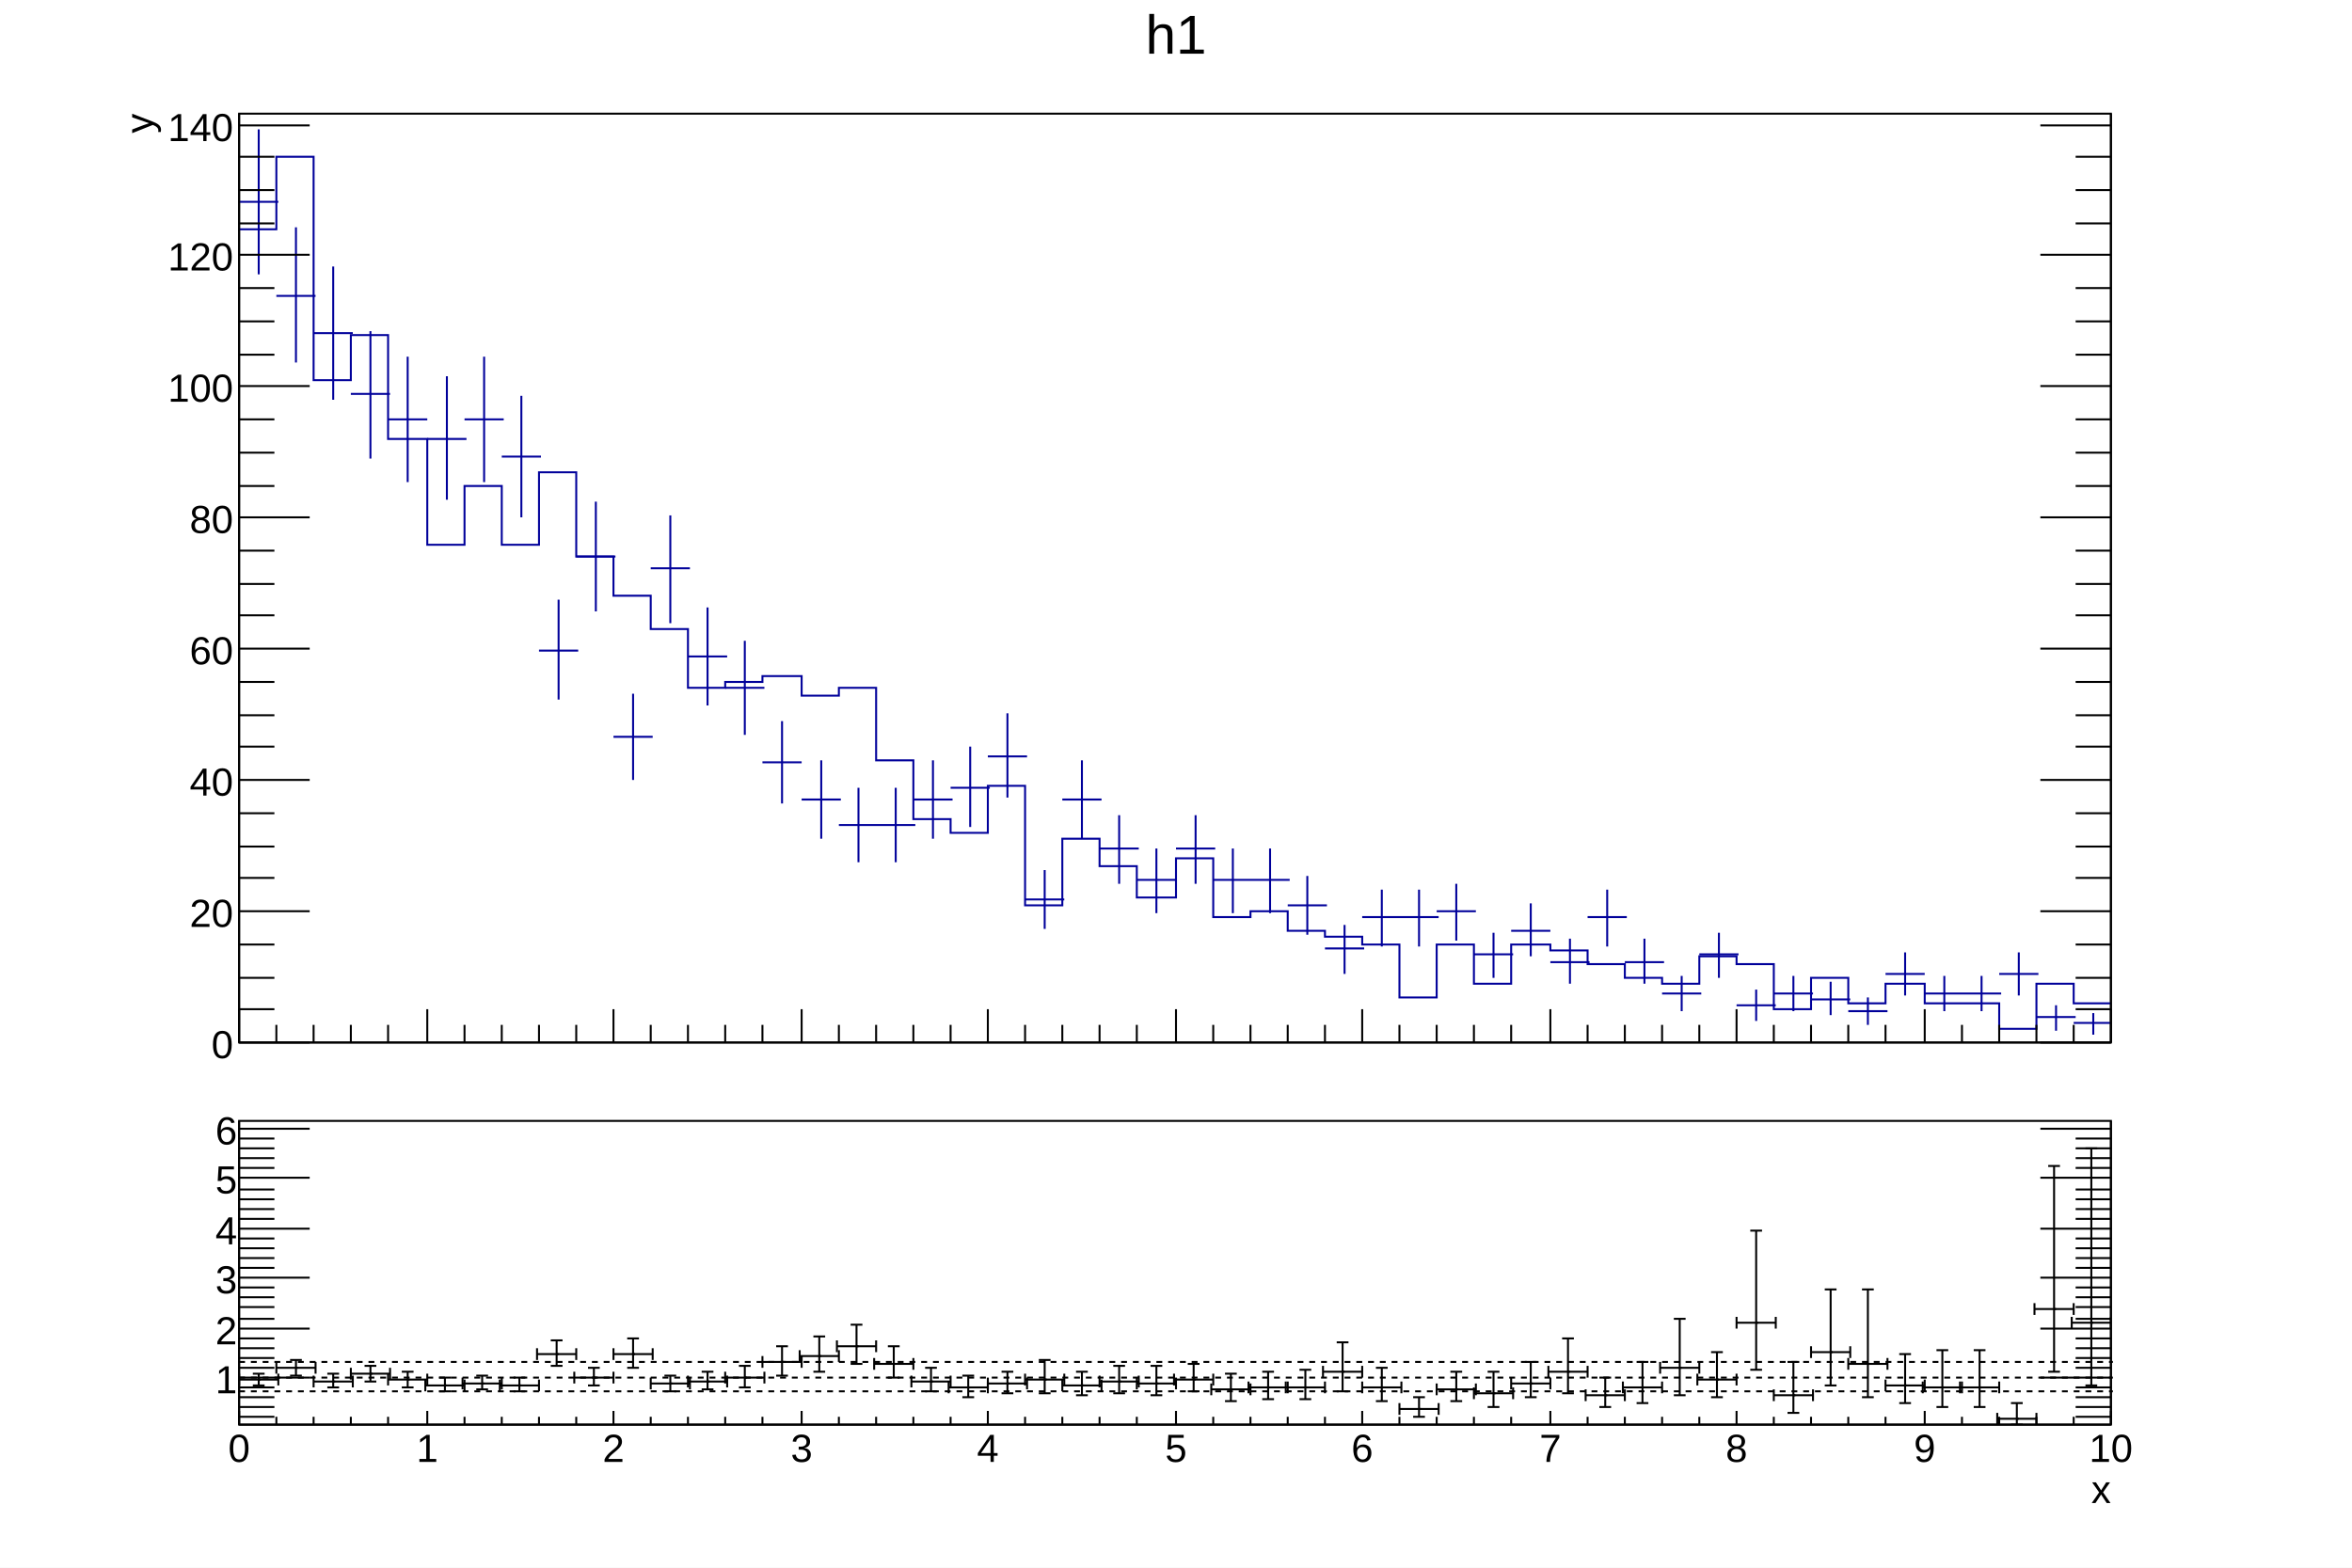
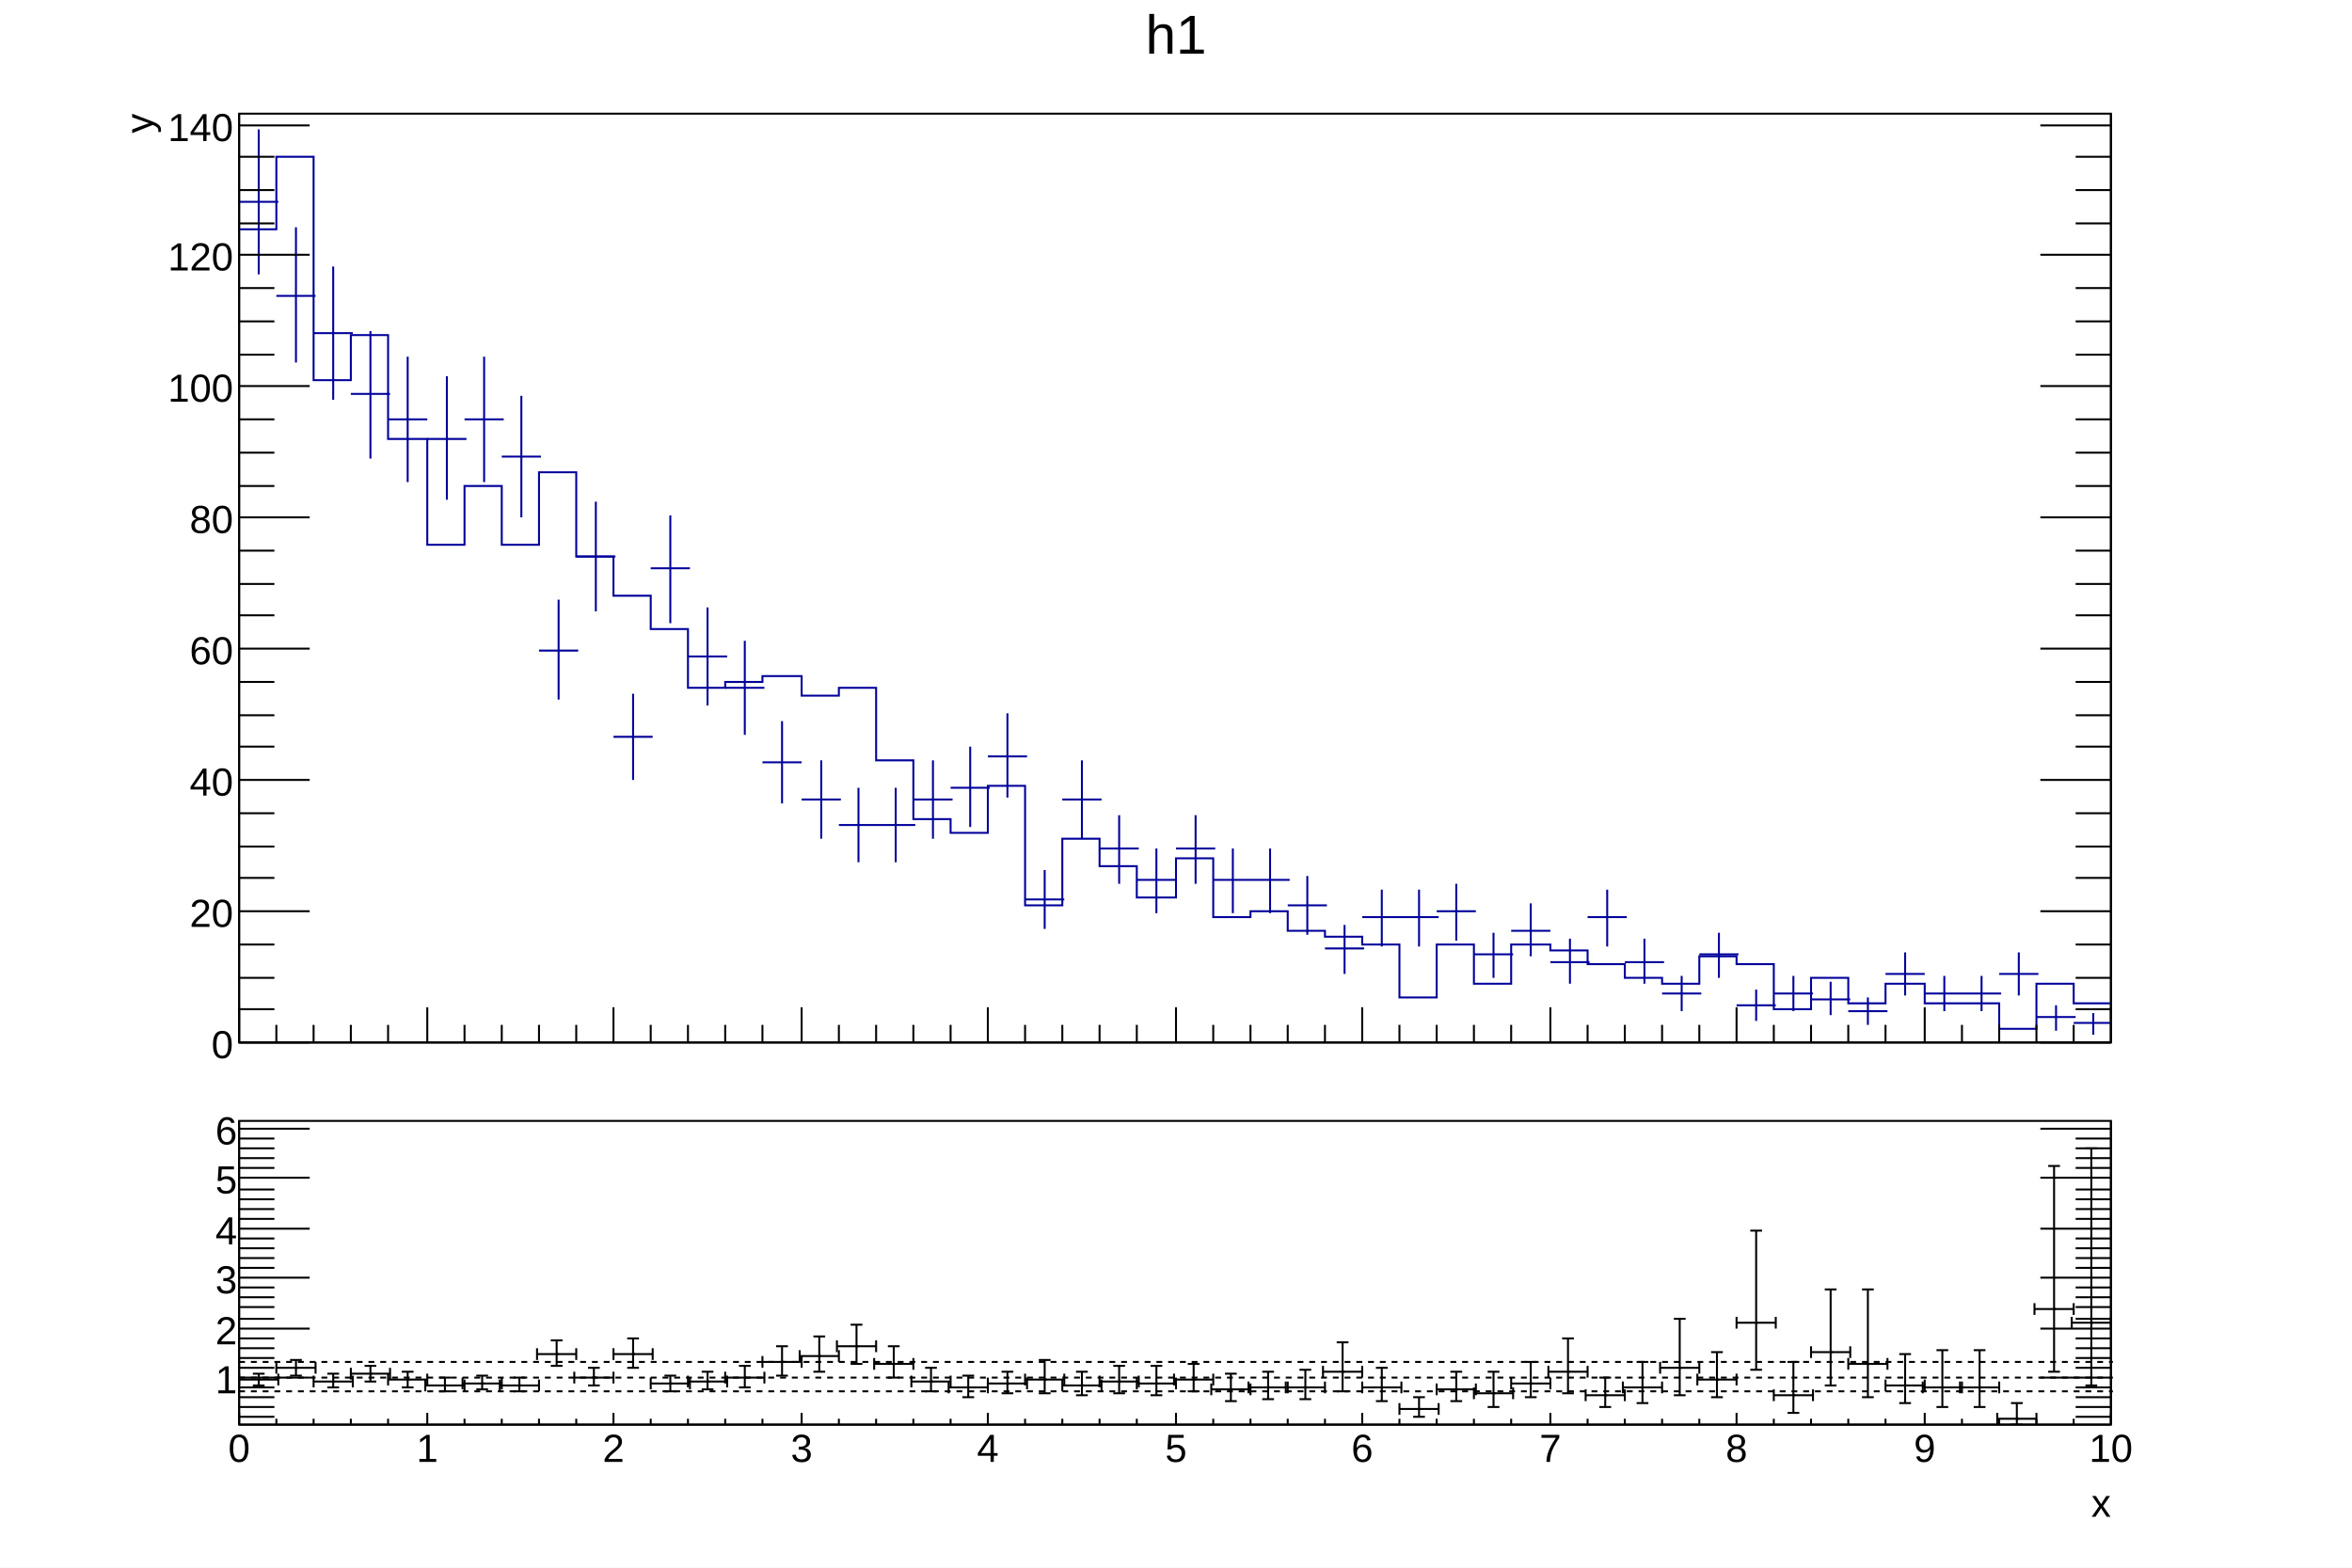
<svg xmlns="http://www.w3.org/2000/svg" viewBox="0 0 1200 800" preserveAspectRatio="none" width="1200" height="800">
  <path d="M0,0H1200V800H0Z" style="fill: white;" />
  <g>
    <svg viewBox="0 0 1194 558" preserveAspectRatio="none" x="3" y="2" width="1194" height="558">
      <path d="M0,0H1194V558H0Z" style="fill: white;" />
      <g>
        <g transform="translate(119,56)">
          <path d="M0,0H955V474H0Z" style="fill: white; stroke: black; stroke-width: 1;" />
          <svg x="0" y="0" overflow="hidden" width="955" height="474" viewBox="0 0 955 474">
            <g>
              <path d="M0,59h19v-37h19v114h19v-23h19v53h20v54h19v-30h19v30h19v-37h19v43h19v20h19v17h19v30h19v-3h19v-3h20v10h19v-4h19v37h19v30h19v7h19v-24h19v61h19v-34h19v14h19v16h20v-20h19v30h19v-3h19v10h19v3h19v4h19v27h19v-27h19v20h19v-20h20v3h19v7h19v7h19v3h19v-14h19v4h19v23h19v-16h19v13h19v-10h20v10h38v13h19v-23h19v10h19" style="stroke-linejoin: miter; stroke: #00009a; stroke-width: 1; fill: none;" />
            </g>
            <g>
              <path d="M0,45h20M10,8v74M19,93h20M29,58v69M38,112h20M48,78v68M57,143h20M67,111v65M76,156h20M86,124v64M96,166h20M106,134v63M115,156h20M125,124v64M134,175h20M144,144v62M153,274h20M163,248v51M172,226h20M182,198v56M191,318h20M201,296v44M210,232h20M220,205v55M229,277h20M239,252v50M248,293h20M258,269v48M267,331h20M277,310v42M287,350h20M297,330v40M306,363h20M316,344v38M325,363h20M335,344v38M344,350h20M354,330v40M363,344h20M373,323v41M382,328h20M392,306v43M401,401h20M411,386v30M420,350h20M430,330v40M439,375h20M449,358v35M458,391h20M468,375v33M478,375h20M488,358v35M497,391h20M507,375v33M516,391h20M526,375v33M535,404h20M545,389v30M554,426h20M564,414v25M573,410h20M583,396v29M592,410h20M602,396v29M611,407h20M621,393v29M630,429h20M640,418v23M649,417h20M659,403v27M669,433h20M679,421v23M688,410h20M698,396v29M707,433h20M717,421v23M726,449h20M736,440v18M745,429h20M755,418v23M764,455h20M774,447v16M783,449h20M793,440v18M802,452h20M812,443v17M821,458h20M831,451v14M840,439h20M850,428v22M860,449h20M870,440v18M879,449h20M889,440v18M898,439h20M908,428v22M917,461h20M927,455v13M936,464h20M946,459v11" style="stroke: #00009a; stroke-width: 1;" />
            </g>
          </svg>
          <g>
            <g transform="translate(0,474)">
-               <path d="M0,0h955M0,-17V0M19,-9V0M38,-9V0M57,-9V0M76,-9V0M96,-17V0M115,-9V0M134,-9V0M153,-9V0M172,-9V0M191,-17V0M210,-9V0M229,-9V0M248,-9V0M267,-9V0M287,-17V0M306,-9V0M325,-9V0M344,-9V0M363,-9V0M382,-17V0M401,-9V0M420,-9V0M439,-9V0M458,-9V0M478,-17V0M497,-9V0M516,-9V0M535,-9V0M554,-9V0M573,-17V0M592,-9V0M611,-9V0M630,-9V0M649,-9V0M669,-17V0M688,-9V0M707,-9V0M726,-9V0M745,-9V0M764,-17V0M783,-9V0M802,-9V0M821,-9V0M840,-9V0M860,-17V0M879,-9V0M898,-9V0M917,-9V0M936,-9V0M955,-17V0" style="stroke: black; stroke-width: 1;" />
+               <path d="M0,0h955M0,-18V0M19,-9V0M38,-9V0M57,-9V0M76,-9V0M96,-18V0M115,-9V0M134,-9V0M153,-9V0M172,-9V0M191,-18V0M210,-9V0M229,-9V0M248,-9V0M267,-9V0M287,-18V0M306,-9V0M325,-9V0M344,-9V0M363,-9V0M382,-18V0M401,-9V0M420,-9V0M439,-9V0M458,-9V0M478,-18V0M497,-9V0M516,-9V0M535,-9V0M554,-9V0M573,-18V0M592,-9V0M611,-9V0M630,-9V0M649,-9V0M669,-18V0M688,-9V0M707,-9V0M726,-9V0M745,-9V0M764,-18V0M783,-9V0M802,-9V0M821,-9V0M840,-9V0M860,-18V0M879,-9V0M898,-9V0M917,-9V0M936,-9V0M955,-18V0" style="stroke: black; stroke-width: 1;" />
            </g>
            <g>
              <path d="M0,0v474M955,0v474M36,474H0M18,457H0M18,441H0M18,424H0M36,407H0M18,390H0M18,374H0M18,357H0M36,340H0M18,323H0M18,307H0M18,290H0M36,273H0M18,256H0M18,240H0M18,223H0M36,206H0M18,190H0M18,173H0M18,156H0M36,139H0M18,123H0M18,106H0M18,89H0M36,72H0M18,56H0M18,39H0M18,22H0M36,6H0M919,474H955M937,457H955M937,441H955M937,424H955M919,407H955M937,390H955M937,374H955M937,357H955M919,340H955M937,323H955M937,307H955M937,290H955M919,273H955M937,256H955M937,240H955M937,223H955M919,206H955M937,190H955M937,173H955M937,156H955M919,139H955M937,123H955M937,106H955M937,89H955M919,72H955M937,56H955M937,39H955M937,22H955M919,6H955" style="stroke: black; stroke-width: 1;" />
              <g font-family="Arial" font-size="20" space="preserve" fill="black" text-anchor="end">
                <text dy=".4em" transform="translate(-3,474)">
         0
        </text>
                <text dy=".4em" transform="translate(-3,407)">
         20
        </text>
                <text dy=".4em" transform="translate(-3,340)">
         40
        </text>
                <text dy=".4em" transform="translate(-3,273)">
         60
        </text>
                <text dy=".4em" transform="translate(-3,206)">
         80
        </text>
                <text dy=".4em" transform="translate(-3,139)">
         100
        </text>
                <text dy=".4em" transform="translate(-3,72)">
         120
        </text>
                <text dy=".4em" transform="translate(-3,6)">
         140
        </text>
              </g>
              <g font-family="Arial" font-size="20" space="preserve" transform="translate(-52,0)">
                <text fill="black" text-anchor="end" dy=".4em" transform=" rotate(270)">
         y
        </text>
              </g>
            </g>
          </g>
        </g>
        <g transform="translate(119,3)" font-family="Arial" font-size="28" space="preserve">
          <text fill="black" text-anchor="middle" dy=".8em" transform="translate(478)">
      h1
     </text>
        </g>
      </g>
    </svg>
    <svg viewBox="0 0 1194 238" preserveAspectRatio="none" x="3" y="560" width="1194" height="238">
      <path d="M0,0H1194V238H0Z" style="fill: white;" />
      <g>
        <g transform="translate(119,12)">
          <path d="M0,0H955V155H0Z" style="fill: white; stroke: black; stroke-width: 1;" />
          <svg x="0" y="0" overflow="hidden" width="955" height="155" viewBox="0 0 955 155">
            <g>
              <g transform="translate(10,132)">
                <path style="stroke: black; stroke-width: 1; fill: none;" d="M0,0H-10m0,3v-6M0,0H10m0,3v-6M0,0V3m3,0h-6M0,0V-3m3,0h-6" />
              </g>
              <g transform="translate(29,126)">
                <path style="stroke: black; stroke-width: 1; fill: none;" d="M0,0H-10m0,3v-6M0,0H10m0,3v-6M0,0V4m3,0h-6M0,0V-4m3,0h-6" />
              </g>
              <g transform="translate(48,133)">
                <path style="stroke: black; stroke-width: 1; fill: none;" d="M0,0H-10m0,3v-6M0,0H10m0,3v-6M0,0V3m3,0h-6M0,0V-4m3,0h-6" />
              </g>
              <g transform="translate(67,129)">
                <path style="stroke: black; stroke-width: 1; fill: none;" d="M0,0H-10m0,3v-6M0,0H10m0,3v-6M0,0V4m3,0h-6M0,0V-4m3,0h-6" />
              </g>
              <g transform="translate(86,132)">
                <path style="stroke: black; stroke-width: 1; fill: none;" d="M0,0H-10m0,3v-6M0,0H10m0,3v-6M0,0V4m3,0h-6M0,0V-4m3,0h-6" />
              </g>
              <g transform="translate(105,135)">
                <path style="stroke: black; stroke-width: 1; fill: none;" d="M0,0H-10m0,3v-6M0,0H10m0,3v-6M0,0V3m3,0h-6M0,0V-4m3,0h-6" />
              </g>
              <g transform="translate(124,134)">
                <path style="stroke: black; stroke-width: 1; fill: none;" d="M0,0H-10m0,3v-6M0,0H10m0,3v-6M0,0V3m3,0h-6M0,0V-4m3,0h-6" />
              </g>
              <g transform="translate(143,135)">
                <path style="stroke: black; stroke-width: 1; fill: none;" d="M0,0H-10m0,3v-6M0,0H10m0,3v-6M0,0V3m3,0h-6M0,0V-4m3,0h-6" />
              </g>
              <g transform="translate(162,119)">
                <path style="stroke: black; stroke-width: 1; fill: none;" d="M0,0H-10m0,3v-6M0,0H10m0,3v-6M0,0V6m3,0h-6M0,0V-7m3,0h-6" />
              </g>
              <g transform="translate(181,131)">
                <path style="stroke: black; stroke-width: 1; fill: none;" d="M0,0H-10m0,3v-6M0,0H10m0,3v-6M0,0V4m3,0h-6M0,0V-5m3,0h-6" />
              </g>
              <g transform="translate(201,119)">
                <path style="stroke: black; stroke-width: 1; fill: none;" d="M0,0H-10m0,3v-6M0,0H10m0,3v-6M0,0V7m3,0h-6M0,0V-8m3,0h-6" />
              </g>
              <g transform="translate(220,134)">
                <path style="stroke: black; stroke-width: 1; fill: none;" d="M0,0H-10m0,3v-6M0,0H10m0,3v-6M0,0V4m3,0h-6M0,0V-4m3,0h-6" />
              </g>
              <g transform="translate(239,133)">
                <path style="stroke: black; stroke-width: 1; fill: none;" d="M0,0H-10m0,3v-6M0,0H10m0,3v-6M0,0V4m3,0h-6M0,0V-5m3,0h-6" />
              </g>
              <g transform="translate(258,131)">
                <path style="stroke: black; stroke-width: 1; fill: none;" d="M0,0H-10m0,3v-6M0,0H10m0,3v-6M0,0V5m3,0h-6M0,0V-6m3,0h-6" />
              </g>
              <g transform="translate(277,123)">
                <path style="stroke: black; stroke-width: 1; fill: none;" d="M0,0H-10m0,3v-6M0,0H10m0,3v-6M0,0V7m3,0h-6M0,0V-8m3,0h-6" />
              </g>
              <g transform="translate(296,120)">
                <path style="stroke: black; stroke-width: 1; fill: none;" d="M0,0H-10m0,3v-6M0,0H10m0,3v-6M0,0V8m3,0h-6M0,0V-10m3,0h-6" />
              </g>
              <g transform="translate(315,115)">
                <path style="stroke: black; stroke-width: 1; fill: none;" d="M0,0H-10m0,3v-6M0,0H10m0,3v-6M0,0V9m3,0h-6M0,0V-11m3,0h-6" />
              </g>
              <g transform="translate(334,124)">
                <path style="stroke: black; stroke-width: 1; fill: none;" d="M0,0H-10m0,3v-6M0,0H10m0,3v-6M0,0V7m3,0h-6M0,0V-9m3,0h-6" />
              </g>
              <g transform="translate(353,133)">
                <path style="stroke: black; stroke-width: 1; fill: none;" d="M0,0H-10m0,3v-6M0,0H10m0,3v-6M0,0V5m3,0h-6M0,0V-7m3,0h-6" />
              </g>
              <g transform="translate(372,136)">
                <path style="stroke: black; stroke-width: 1; fill: none;" d="M0,0H-10m0,3v-6M0,0H10m0,3v-6M0,0V5m3,0h-6M0,0V-6m3,0h-6" />
              </g>
              <g transform="translate(392,134)">
                <path style="stroke: black; stroke-width: 1; fill: none;" d="M0,0H-10m0,3v-6M0,0H10m0,3v-6M0,0V5m3,0h-6M0,0V-6m3,0h-6" />
              </g>
              <g transform="translate(411,132)">
                <path style="stroke: black; stroke-width: 1; fill: none;" d="M0,0H-10m0,3v-6M0,0H10m0,3v-6M0,0V7m3,0h-6M0,0V-10m3,0h-6" />
              </g>
              <g transform="translate(430,135)">
                <path style="stroke: black; stroke-width: 1; fill: none;" d="M0,0H-10m0,3v-6M0,0H10m0,3v-6M0,0V5m3,0h-6M0,0V-7m3,0h-6" />
              </g>
              <g transform="translate(449,133)">
                <path style="stroke: black; stroke-width: 1; fill: none;" d="M0,0H-10m0,3v-6M0,0H10m0,3v-6M0,0V6m3,0h-6M0,0V-8m3,0h-6" />
              </g>
              <g transform="translate(468,134)">
                <path style="stroke: black; stroke-width: 1; fill: none;" d="M0,0H-10m0,3v-6M0,0H10m0,3v-6M0,0V6m3,0h-6M0,0V-9m3,0h-6" />
              </g>
              <g transform="translate(487,132)">
                <path style="stroke: black; stroke-width: 1; fill: none;" d="M0,0H-10m0,3v-6M0,0H10m0,3v-6M0,0V6m3,0h-6M0,0V-8m3,0h-6" />
              </g>
              <g transform="translate(506,137)">
                <path style="stroke: black; stroke-width: 1; fill: none;" d="M0,0H-10m0,3v-6M0,0H10m0,3v-6M0,0V6m3,0h-6M0,0V-8m3,0h-6" />
              </g>
              <g transform="translate(525,136)">
                <path style="stroke: black; stroke-width: 1; fill: none;" d="M0,0H-10m0,3v-6M0,0H10m0,3v-6M0,0V6m3,0h-6M0,0V-8m3,0h-6" />
              </g>
              <g transform="translate(544,136)">
                <path style="stroke: black; stroke-width: 1; fill: none;" d="M0,0H-10m0,3v-6M0,0H10m0,3v-6M0,0V6m3,0h-6M0,0V-9m3,0h-6" />
              </g>
              <g transform="translate(563,128)">
                <path style="stroke: black; stroke-width: 1; fill: none;" d="M0,0H-10m0,3v-6M0,0H10m0,3v-6M0,0V10m3,0h-6M0,0V-15m3,0h-6" />
              </g>
              <g transform="translate(583,136)">
                <path style="stroke: black; stroke-width: 1; fill: none;" d="M0,0H-10m0,3v-6M0,0H10m0,3v-6M0,0V7m3,0h-6M0,0V-10m3,0h-6" />
              </g>
              <g transform="translate(602,147)">
                <path style="stroke: black; stroke-width: 1; fill: none;" d="M0,0H-10m0,3v-6M0,0H10m0,3v-6M0,0V4m3,0h-6M0,0V-6m3,0h-6" />
              </g>
              <g transform="translate(621,137)">
                <path style="stroke: black; stroke-width: 1; fill: none;" d="M0,0H-10m0,3v-6M0,0H10m0,3v-6M0,0V6m3,0h-6M0,0V-9m3,0h-6" />
              </g>
              <g transform="translate(640,139)">
                <path style="stroke: black; stroke-width: 1; fill: none;" d="M0,0H-10m0,3v-6M0,0H10m0,3v-6M0,0V7m3,0h-6M0,0V-11m3,0h-6" />
              </g>
              <g transform="translate(659,134)">
                <path style="stroke: black; stroke-width: 1; fill: none;" d="M0,0H-10m0,3v-6M0,0H10m0,3v-6M0,0V7m3,0h-6M0,0V-11m3,0h-6" />
              </g>
              <g transform="translate(678,128)">
                <path style="stroke: black; stroke-width: 1; fill: none;" d="M0,0H-10m0,3v-6M0,0H10m0,3v-6M0,0V11m3,0h-6M0,0V-17m3,0h-6" />
              </g>
              <g transform="translate(697,140)">
                <path style="stroke: black; stroke-width: 1; fill: none;" d="M0,0H-10m0,3v-6M0,0H10m0,3v-6M0,0V6m3,0h-6M0,0V-9m3,0h-6" />
              </g>
              <g transform="translate(716,136)">
                <path style="stroke: black; stroke-width: 1; fill: none;" d="M0,0H-10m0,3v-6M0,0H10m0,3v-6M0,0V8m3,0h-6M0,0V-13m3,0h-6" />
              </g>
              <g transform="translate(735,126)">
                <path style="stroke: black; stroke-width: 1; fill: none;" d="M0,0H-10m0,3v-6M0,0H10m0,3v-6M0,0V14m3,0h-6M0,0V-25m3,0h-6" />
              </g>
              <g transform="translate(754,132)">
                <path style="stroke: black; stroke-width: 1; fill: none;" d="M0,0H-10m0,3v-6M0,0H10m0,3v-6M0,0V9m3,0h-6M0,0V-14m3,0h-6" />
              </g>
              <g transform="translate(774,103)">
                <path style="stroke: black; stroke-width: 1; fill: none;" d="M0,0H-10m0,3v-6M0,0H10m0,3v-6M0,0V24m3,0h-6M0,0V-47m3,0h-6" />
              </g>
              <g transform="translate(793,140)">
                <path style="stroke: black; stroke-width: 1; fill: none;" d="M0,0H-10m0,3v-6M0,0H10m0,3v-6M0,0V9m3,0h-6M0,0V-17m3,0h-6" />
              </g>
              <g transform="translate(812,118)">
                <path style="stroke: black; stroke-width: 1; fill: none;" d="M0,0H-10m0,3v-6M0,0H10m0,3v-6M0,0V17m3,0h-6M0,0V-32m3,0h-6" />
              </g>
              <g transform="translate(831,124)">
                <path style="stroke: black; stroke-width: 1; fill: none;" d="M0,0H-10m0,3v-6M0,0H10m0,3v-6M0,0V17m3,0h-6M0,0V-38m3,0h-6" />
              </g>
              <g transform="translate(850,135)">
                <path style="stroke: black; stroke-width: 1; fill: none;" d="M0,0H-10m0,3v-6M0,0H10m0,3v-6M0,0V9m3,0h-6M0,0V-16m3,0h-6" />
              </g>
              <g transform="translate(869,136)">
                <path style="stroke: black; stroke-width: 1; fill: none;" d="M0,0H-10m0,3v-6M0,0H10m0,3v-6M0,0V10m3,0h-6M0,0V-19m3,0h-6" />
              </g>
              <g transform="translate(888,136)">
                <path style="stroke: black; stroke-width: 1; fill: none;" d="M0,0H-10m0,3v-6M0,0H10m0,3v-6M0,0V10m3,0h-6M0,0V-19m3,0h-6" />
              </g>
              <g transform="translate(907,152)">
                <path style="stroke: black; stroke-width: 1; fill: none;" d="M0,0H-10m0,3v-6M0,0H10m0,3v-6M0,0V3m3,0h-6M0,0V-8m3,0h-6" />
              </g>
              <g transform="translate(926,96)">
                <path style="stroke: black; stroke-width: 1; fill: none;" d="M0,0H-10m0,3v-6M0,0H10m0,3v-6M0,0V32m3,0h-6M0,0V-73m3,0h-6" />
              </g>
              <g transform="translate(945,103)">
                <path style="stroke: black; stroke-width: 1; fill: none;" d="M0,0H-10m0,3v-6M0,0H10m0,3v-6M0,0V32m3,0h-6M0,0V-89m3,0h-6" />
              </g>
              <path d="M10,132h1m18,-6h1m18,7h1m18,-4h1m18,3h1m18,3h1m18,-1h1m18,1h1m18,-16h1m18,12h1m19,-12h1m18,15h1m18,-1h1m18,-2h1m18,-8h1m18,-3h1m18,-5h1m18,9h1m18,9h1m18,3h1m19,-2h1m18,-2h1m18,3h1m18,-2h1m18,1h1m18,-2h1m18,5h1m18,-1h1m18,0h1m18,-8h1m19,8h1m18,11h1m18,-10h1m18,2h1m18,-5h1m18,-6h1m18,12h1m18,-4h1m18,-10h1m18,6h1m19,-29h1m18,37h1m18,-22h1m18,6h1m18,11h1m18,1h1m18,0h1m18,16h1M926,96h1m18,7h1" style="stroke: black; fill: none;" />
            </g>
          </svg>
          <g>
            <g transform="translate(0,155)">
-               <path d="M0,0h955M0,-7V0M19,-4V0M38,-4V0M57,-4V0M76,-4V0M96,-7V0M115,-4V0M134,-4V0M153,-4V0M172,-4V0M191,-7V0M210,-4V0M229,-4V0M248,-4V0M267,-4V0M287,-7V0M306,-4V0M325,-4V0M344,-4V0M363,-4V0M382,-7V0M401,-4V0M420,-4V0M439,-4V0M458,-4V0M478,-7V0M497,-4V0M516,-4V0M535,-4V0M554,-4V0M573,-7V0M592,-4V0M611,-4V0M630,-4V0M649,-4V0M669,-7V0M688,-4V0M707,-4V0M726,-4V0M745,-4V0M764,-7V0M783,-4V0M802,-4V0M821,-4V0M840,-4V0M860,-7V0M879,-4V0M898,-4V0M917,-4V0M936,-4V0M955,-7V0" style="stroke: black; stroke-width: 1;" />
+               <path d="M0,0h955M0,-6V0M19,-3V0M38,-3V0M57,-3V0M76,-3V0M96,-6V0M115,-3V0M134,-3V0M153,-3V0M172,-3V0M191,-6V0M210,-3V0M229,-3V0M248,-3V0M267,-3V0M287,-6V0M306,-3V0M325,-3V0M344,-3V0M363,-3V0M382,-6V0M401,-3V0M420,-3V0M439,-3V0M458,-3V0M478,-6V0M497,-3V0M516,-3V0M535,-3V0M554,-3V0M573,-6V0M592,-3V0M611,-3V0M630,-3V0M649,-3V0M669,-6V0M688,-3V0M707,-3V0M726,-3V0M745,-3V0M764,-6V0M783,-3V0M802,-3V0M821,-3V0M840,-3V0M860,-6V0M879,-3V0M898,-3V0M917,-3V0M936,-3V0M955,-6V0" style="stroke: black; stroke-width: 1;" />
              <g font-family="Arial" font-size="20" space="preserve" fill="black" text-anchor="middle">
                <text dy=".8em" transform="translate(0,3)">
         0
        </text>
                <text dy=".8em" transform="translate(96,3)">
         1
        </text>
                <text dy=".8em" transform="translate(191,3)">
         2
        </text>
                <text dy=".8em" transform="translate(287,3)">
         3
        </text>
                <text dy=".8em" transform="translate(382,3)">
         4
        </text>
                <text dy=".8em" transform="translate(478,3)">
         5
        </text>
                <text dy=".8em" transform="translate(573,3)">
         6
        </text>
                <text dy=".8em" transform="translate(669,3)">
         7
        </text>
                <text dy=".8em" transform="translate(764,3)">
         8
        </text>
                <text dy=".8em" transform="translate(860,3)">
         9
        </text>
                <text dy=".8em" transform="translate(955,3)">
         10
        </text>
              </g>
-               <g font-family="Arial" font-size="20" space="preserve" transform="translate(955,32)">
+               <g font-family="Arial" font-size="20" space="preserve" transform="translate(955,39)">
                <text fill="black" text-anchor="end" dy=".4em">
         x
        </text>
              </g>
            </g>
            <g>
              <path d="M0,0v155M955,0v155M18,151H0M18,146H0M18,141H0M18,136H0M36,131H0M18,126H0M18,121H0M18,116H0M18,111H0M36,106H0M18,101H0M18,95H0M18,90H0M18,85H0M36,80H0M18,75H0M18,70H0M18,65H0M18,60H0M36,55H0M18,50H0M18,45H0M18,40H0M18,35H0M36,29H0M18,24H0M18,19H0M18,14H0M18,9H0M36,4H0M937,151H955M937,146H955M937,141H955M937,136H955M919,131H955M937,126H955M937,121H955M937,116H955M937,111H955M919,106H955M937,101H955M937,95H955M937,90H955M937,85H955M919,80H955M937,75H955M937,70H955M937,65H955M937,60H955M919,55H955M937,50H955M937,45H955M937,40H955M937,35H955M919,29H955M937,24H955M937,19H955M937,14H955M937,9H955M919,4H955" style="stroke: black; stroke-width: 1;" />
              <g font-family="Arial" font-size="20" space="preserve" fill="black" text-anchor="end">
                <text dy=".4em" transform="translate(-1,131)">
         1
        </text>
                <text dy=".4em" transform="translate(-1,106)">
         2
        </text>
                <text dy=".4em" transform="translate(-1,80)">
         3
        </text>
                <text dy=".4em" transform="translate(-1,55)">
         4
        </text>
                <text dy=".4em" transform="translate(-1,29)">
         5
        </text>
                <text dy=".4em" transform="translate(-1,4)">
         6
        </text>
              </g>
            </g>
          </g>
        </g>
        <g>
          <path d="M119,150L1075,150" style="stroke: black; stroke-width: 1; stroke-dasharray: 3,3;" />
        </g>
        <g>
          <path d="M119,143L1075,143" style="stroke: black; stroke-width: 1; stroke-dasharray: 3,3;" />
        </g>
        <g>
          <path d="M119,135L1075,135" style="stroke: black; stroke-width: 1; stroke-dasharray: 3,3;" />
        </g>
      </g>
    </svg>
  </g>
</svg>
